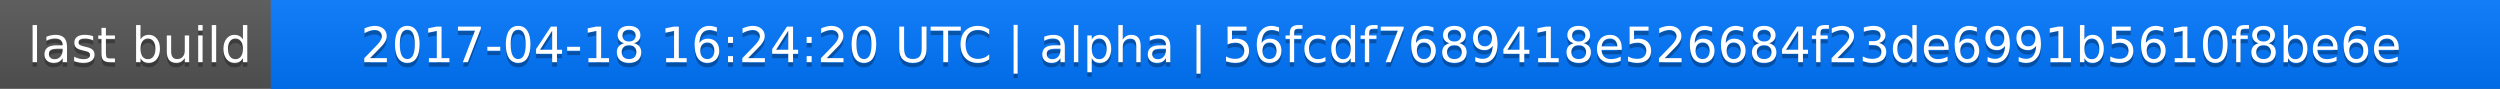
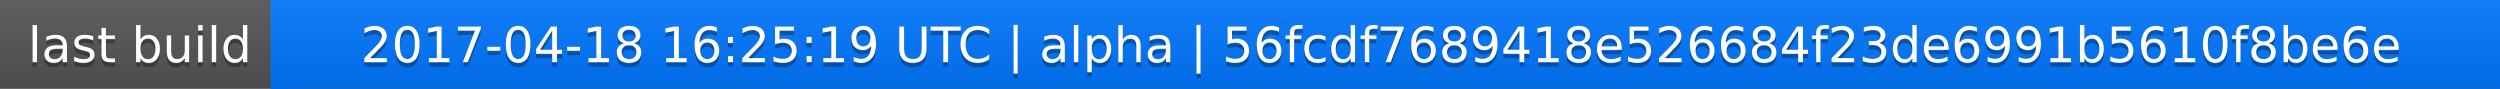
<svg xmlns="http://www.w3.org/2000/svg" width="563" height="20">
  <linearGradient id="a" x2="0" y2="100%">
    <stop offset="0" stop-color="#bbb" stop-opacity=".1" />
    <stop offset="1" stop-opacity=".1" />
  </linearGradient>
  <rect rx="0" width="563" height="20" fill="#555" />
  <rect rx="0" x="61" width="502" height="20" fill="#07f" />
  <path fill="#07f" d="M61 0h4v20h-4z" />
  <rect rx="0" width="563" height="20" fill="url(#a)" />
  <g fill="#fff" text-anchor="middle" font-family="DejaVu Sans,Verdana,Geneva,sans-serif" font-size="11">
    <text x="31.5" y="15" fill="#010101" fill-opacity=".3">last build</text>
    <text x="31.5" y="14">last build</text>
-     <text x="311" y="15" fill="#010101" fill-opacity=".3">2017-04-18 16:24:20 UTC | alpha | 56fcdf7689418e526684f23de6991b5610f8be6e</text>
-     <text x="311" y="14">2017-04-18 16:24:20 UTC | alpha | 56fcdf7689418e526684f23de6991b5610f8be6e</text>
+     <text x="311" y="15" fill="#010101" fill-opacity=".3">2017-04-18 16:25:19 UTC | alpha | 56fcdf7689418e526684f23de6991b5610f8be6e</text>
+     <text x="311" y="14">2017-04-18 16:25:19 UTC | alpha | 56fcdf7689418e526684f23de6991b5610f8be6e</text>
  </g>
</svg>
